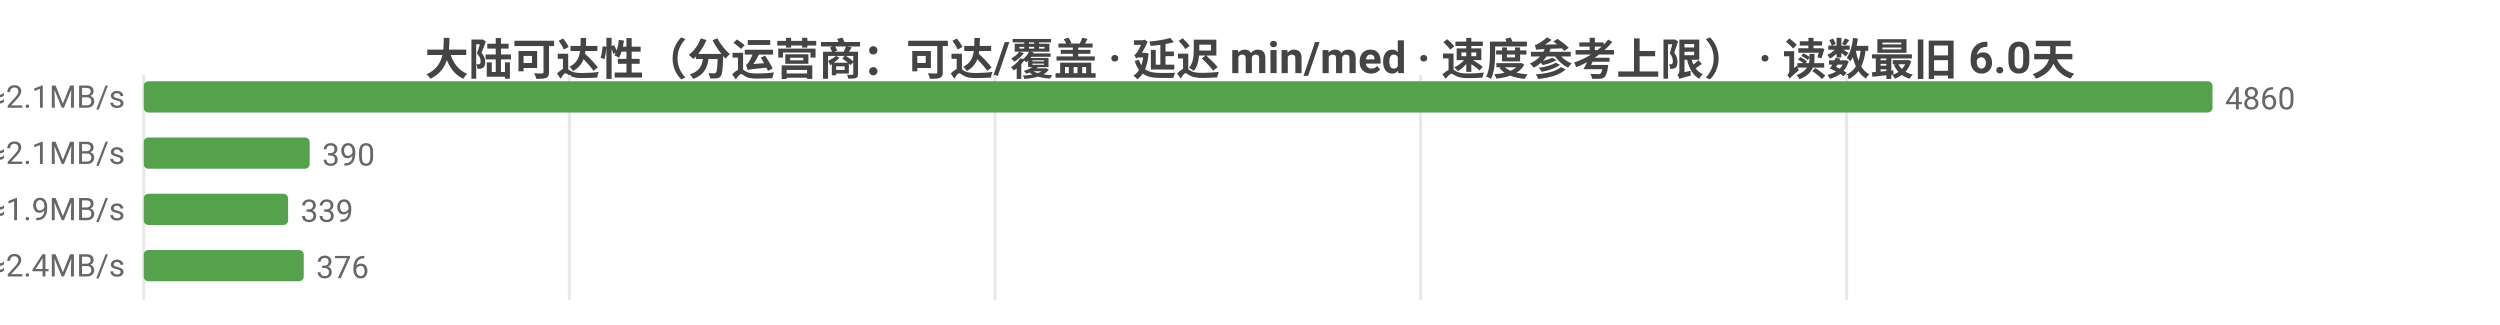
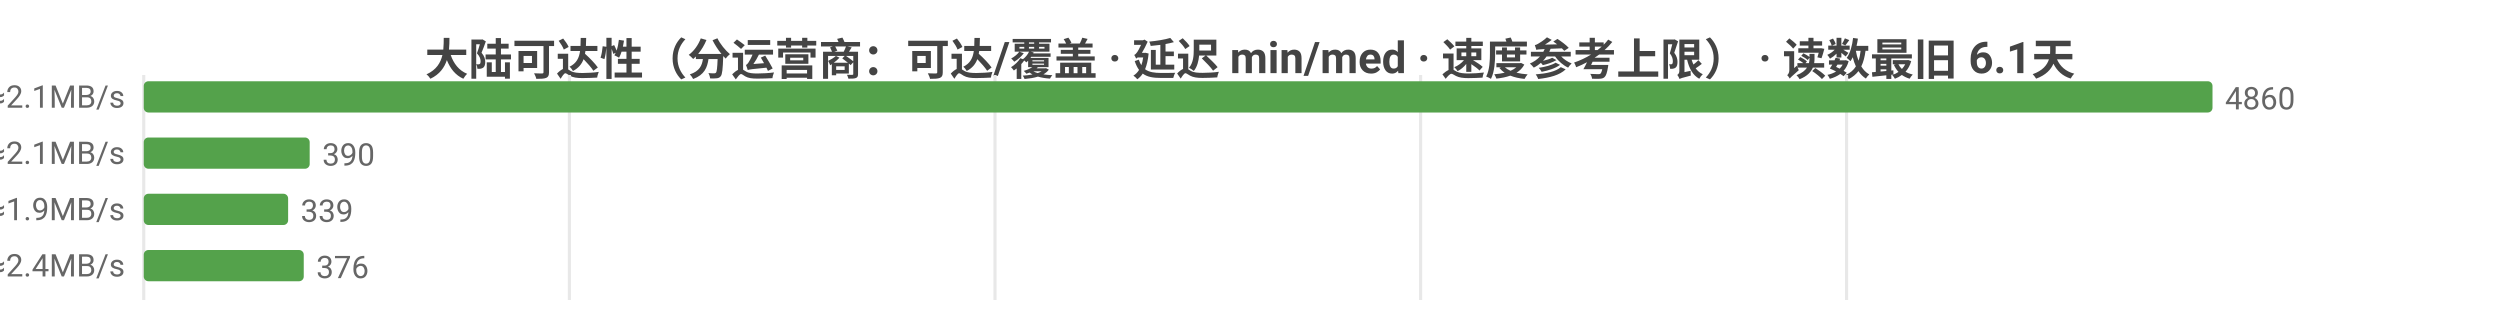
<svg xmlns="http://www.w3.org/2000/svg" width="800" height="104" viewBox="0 0 800 104">
  <rect width="800" height="104" fill="#ffffff" />
  <style>text{font-family:system-ui,-apple-system,'Segoe UI',Roboto,'PingFang SC','Microsoft YaHei','Noto Sans CJK SC',sans-serif}.g{stroke:#e8e8e8;stroke-width:1}.a{stroke:#999;stroke-width:1}.t{font-size:10px;fill:#666}.m{font-size:10px;text-anchor:middle;fill:#666}.e{font-size:10px;text-anchor:end;fill:#666}.l{font-size:11px;fill:#333}.tt{font-size:14px;font-weight:600;text-anchor:middle;fill:#444}.em{font-size:13px;text-anchor:middle;fill:#999}</style>
-   <text class="tt" x="400.0" y="24">大陆可达性（分运营商：可达/覆盖 · 延迟 min/med · 速度参考上限） · 读数最旧 6.0天</text>
+   <text class="tt" x="400.0" y="24">大陆可达性（分运营商：可达/覆盖 · 延迟 min/med · 速度参考上限） · 读数最旧 6.1天</text>
  <line class="g" x1="46" y1="24" x2="46" y2="96" />
  <line class="g" x1="182.2" y1="24" x2="182.2" y2="96" />
  <line class="g" x1="318.4" y1="24" x2="318.4" y2="96" />
  <line class="g" x1="454.6" y1="24" x2="454.6" y2="96" />
  <line class="g" x1="590.9" y1="24" x2="590.9" y2="96" />
  <text class="e" x="40" y="35">中国电信  可达 4860/4860  min38/med233ms  ≈2.1MB/s</text>
  <rect x="46" y="26" width="662" height="10" fill="#54a24b" rx="1.5" />
  <text class="t" x="712" y="35">4860</text>
  <text class="e" x="40" y="53">中国联通  可达 390/390  min28/med228ms  ≈2.1MB/s</text>
  <rect x="46" y="44" width="53.1" height="10" fill="#54a24b" rx="1.5" />
  <text class="t" x="103.1" y="53">390</text>
  <text class="e" x="40" y="71">中国移动  可达 339/339  min20/med252ms  ≈1.9MB/s</text>
  <rect x="46" y="62" width="46.2" height="10" fill="#54a24b" rx="1.5" />
  <text class="t" x="96.2" y="71">339</text>
  <text class="e" x="40" y="89">中国多线  可达 376/376  min11/med203ms  ≈2.4MB/s</text>
  <rect x="46" y="80" width="51.2" height="10" fill="#54a24b" rx="1.5" />
  <text class="t" x="101.2" y="89">376</text>
</svg>
